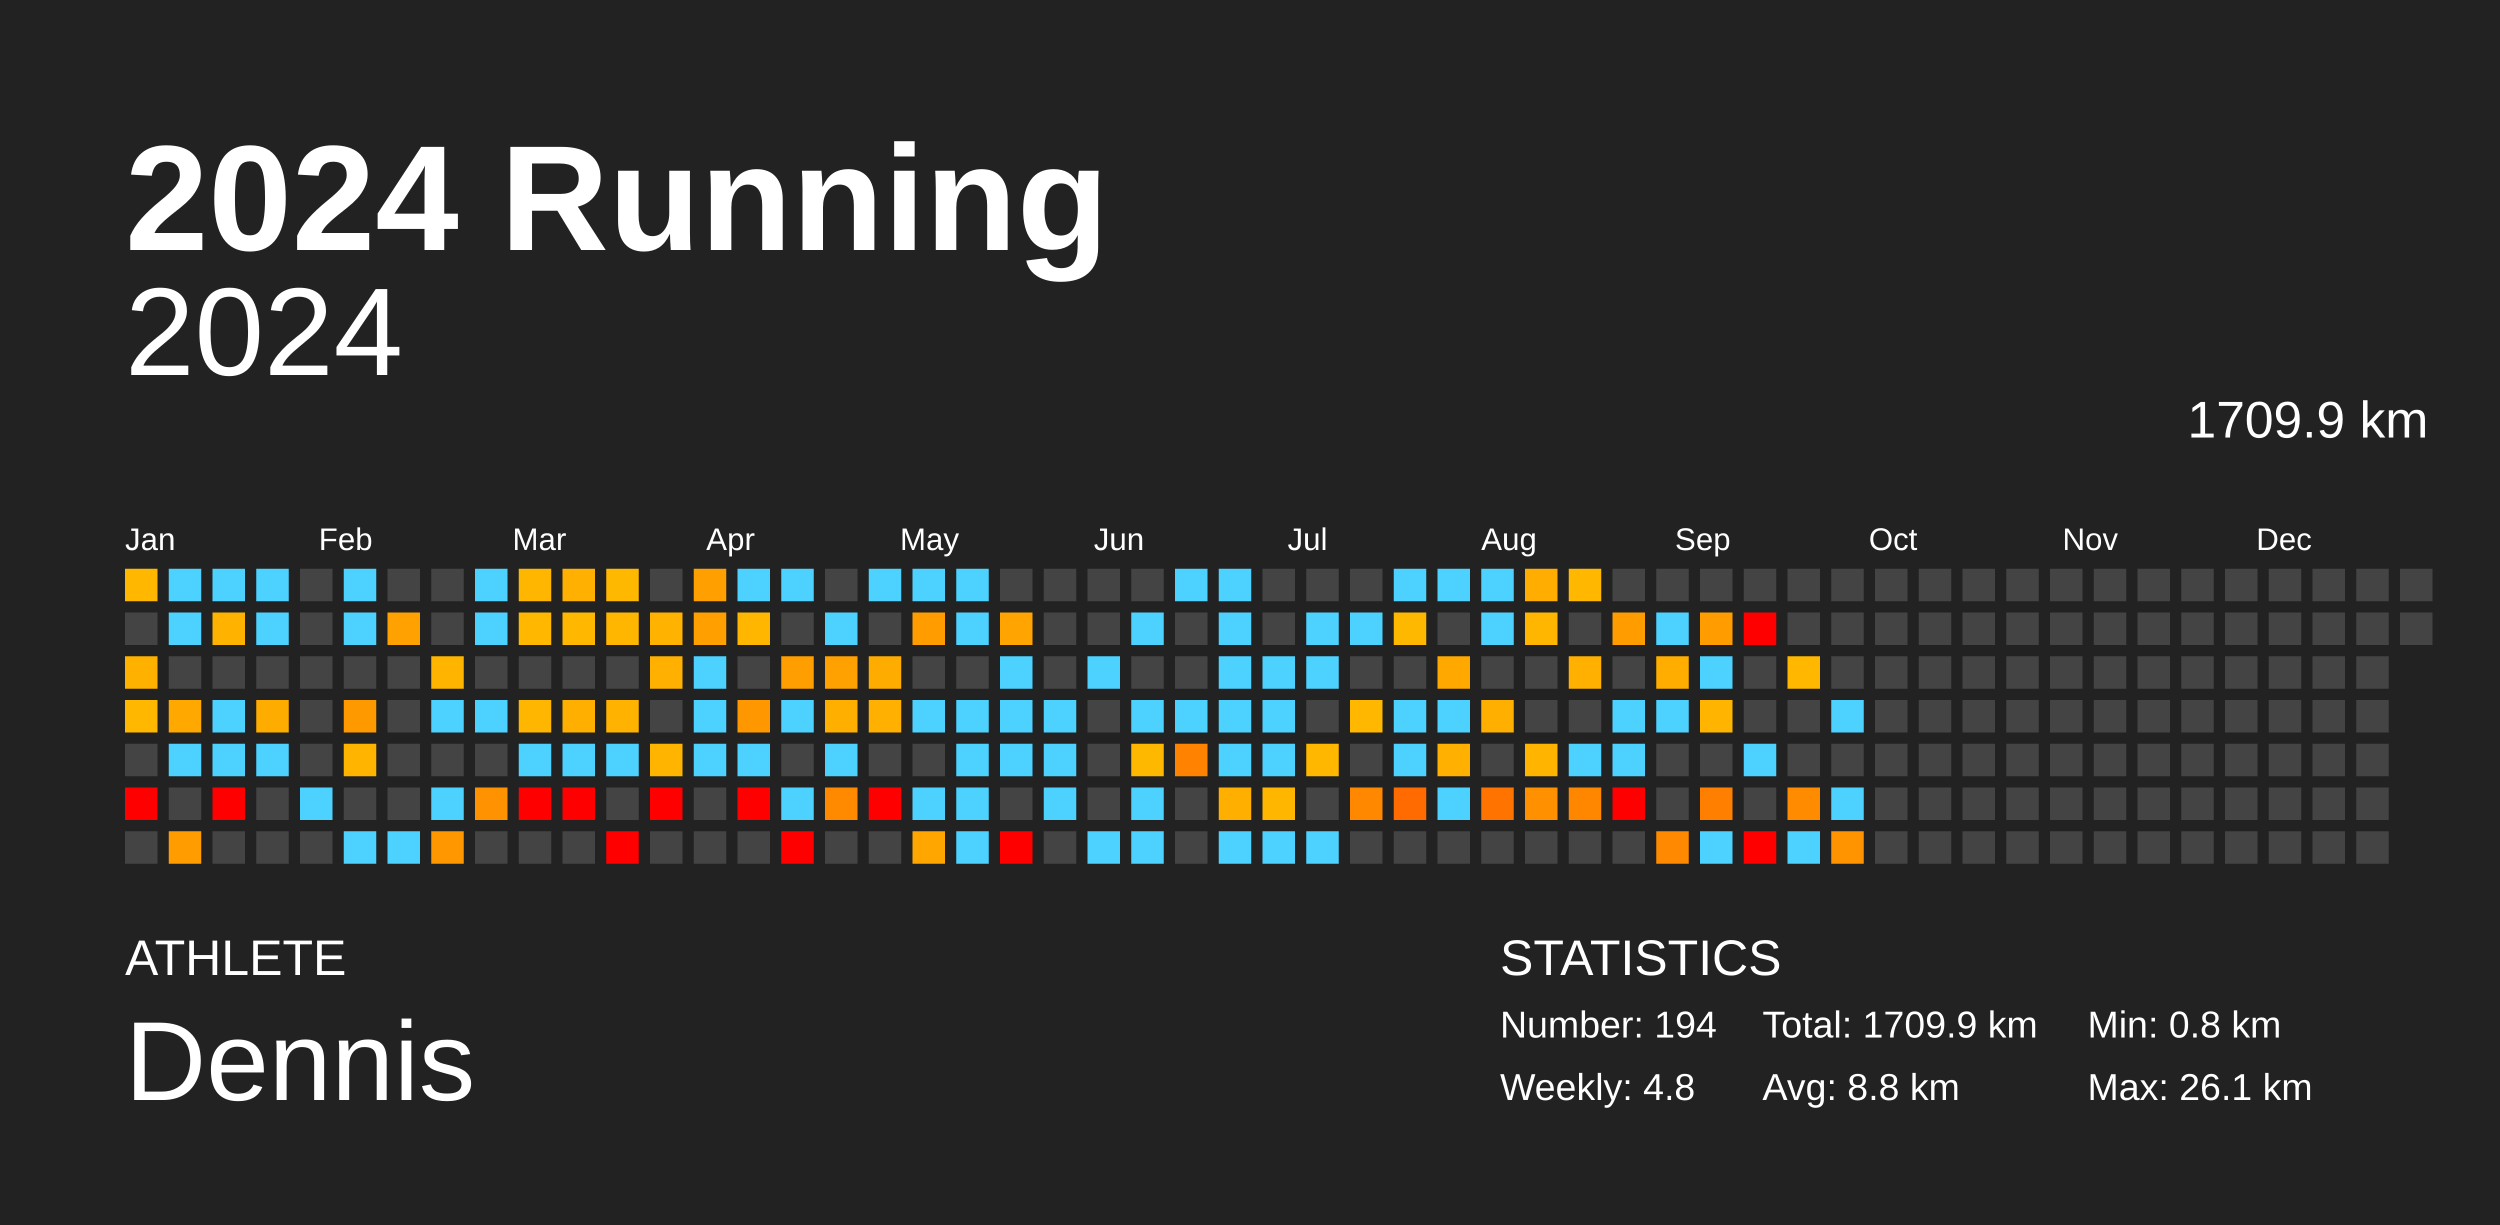
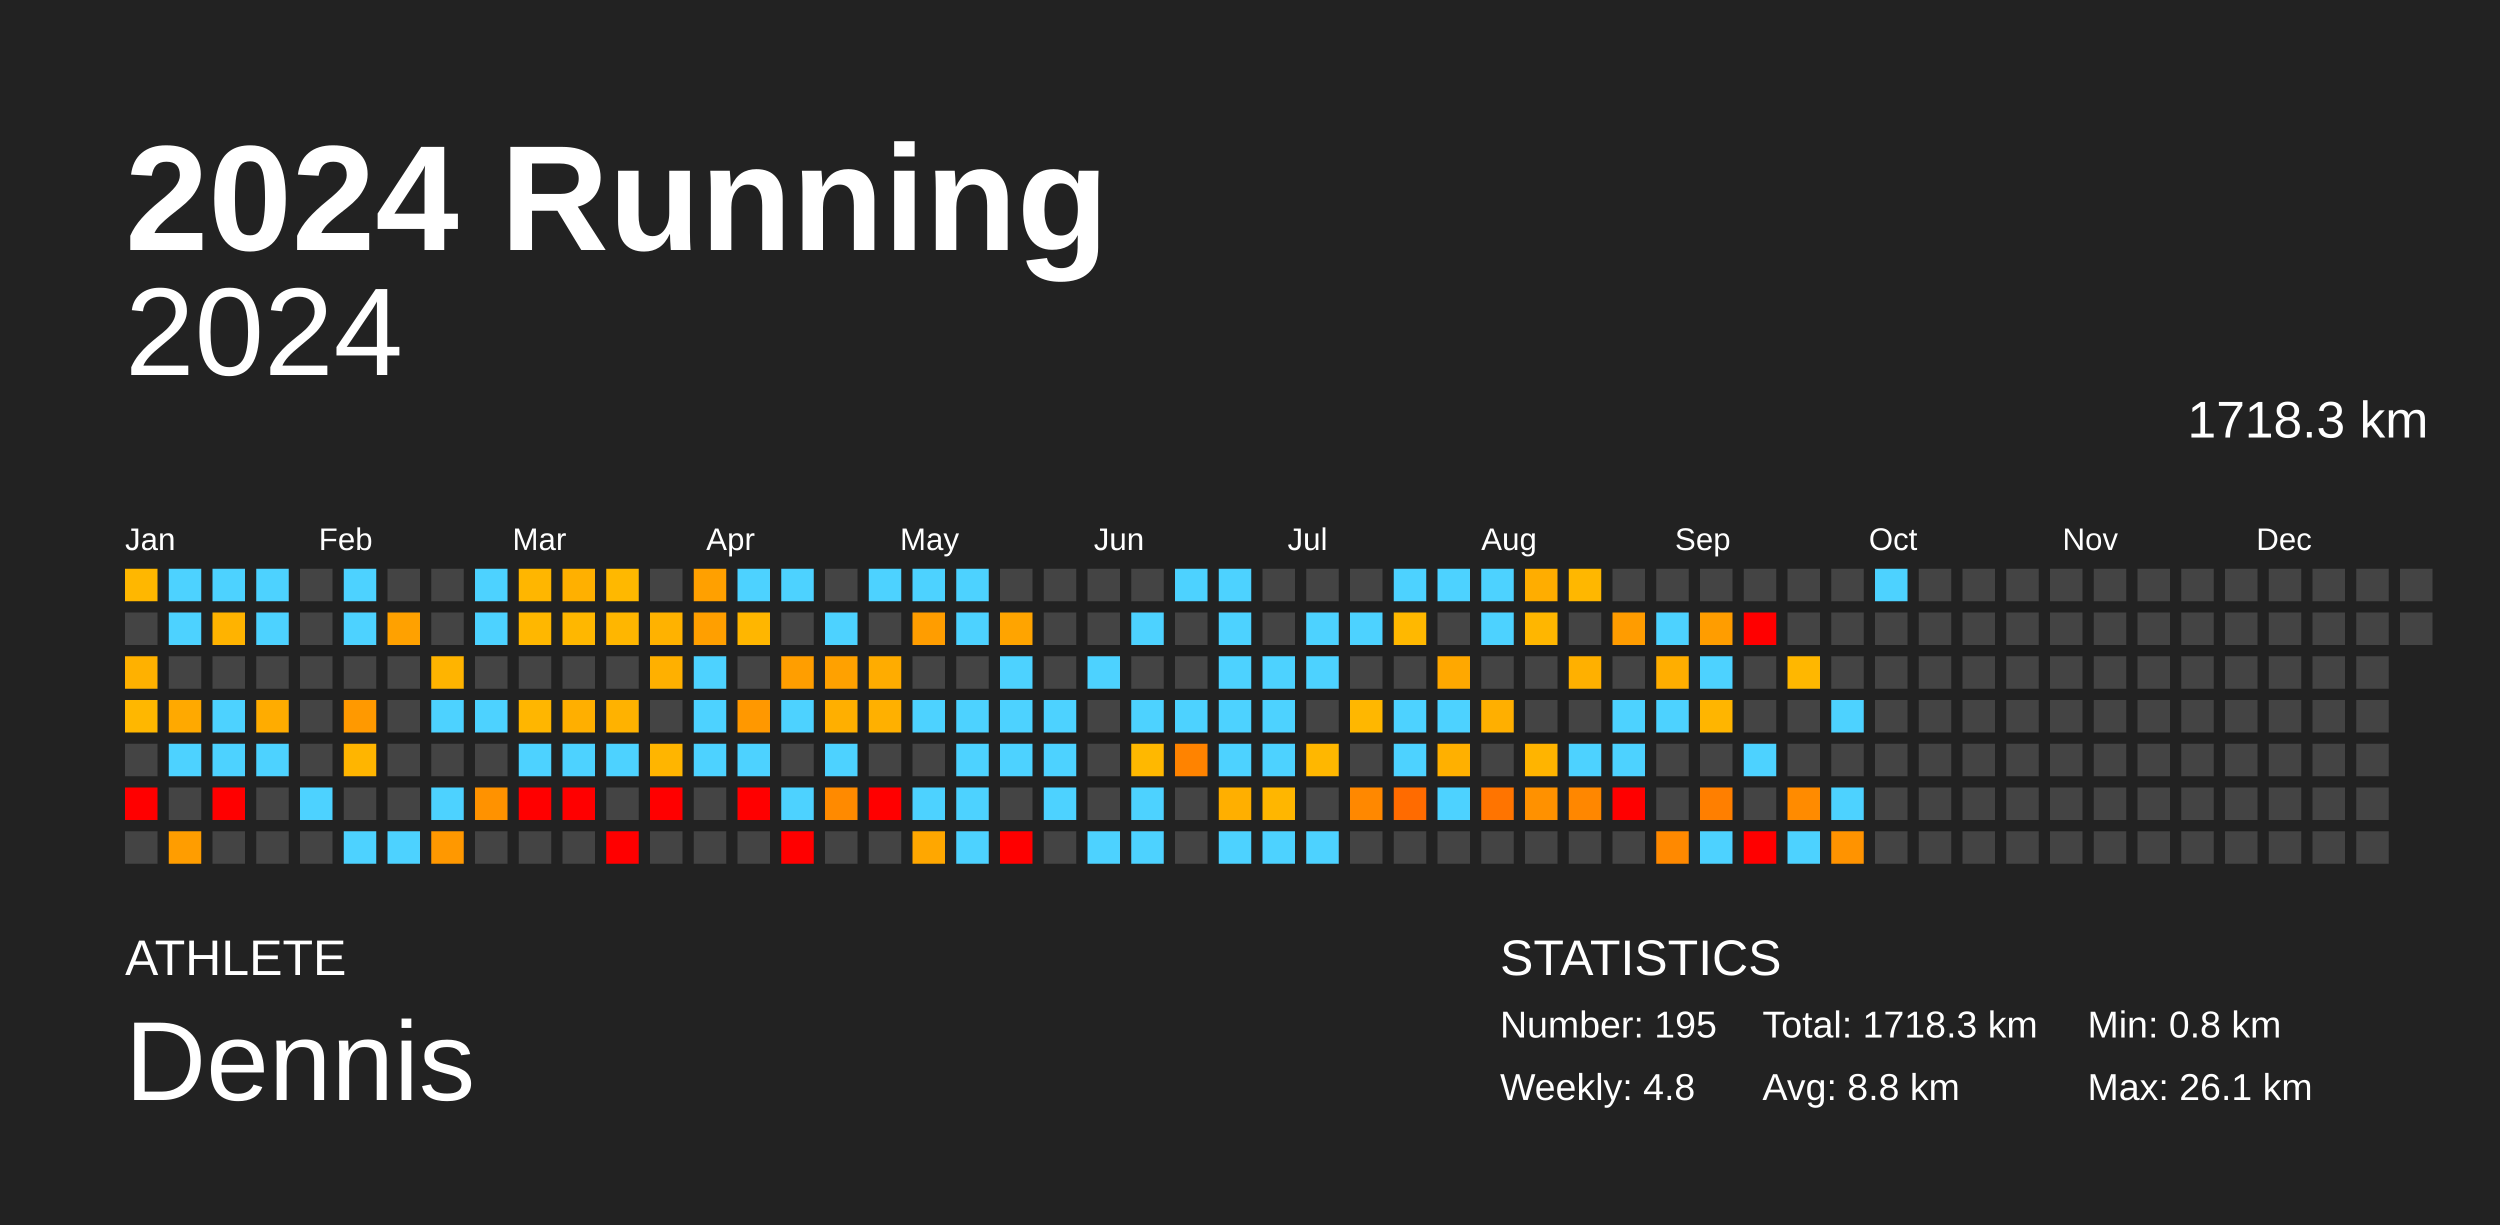
<svg xmlns="http://www.w3.org/2000/svg" baseProfile="full" height="98mm" version="1.1" viewBox="0,0,200,98" width="200mm">
  <defs />
  <rect fill="#222222" height="98" width="200" x="0" y="0" />
  <text fill="#FFFFFF" style="font-size:12px; font-family:Arial; font-weight:bold;" x="10" y="20">2024 Running</text>
  <text fill="#FFFFFF" style="font-size:4px; font-family:Arial" x="10" y="78">ATHLETE</text>
  <text fill="#FFFFFF" style="font-size:9px; font-family:Arial" x="10" y="88">Dennis</text>
  <text fill="#FFFFFF" style="font-size:4px; font-family:Arial" x="120" y="78">STATISTICS</text>
-   <text fill="#FFFFFF" style="font-size:3px; font-family:Arial" x="120" y="83">Number: 194</text>
+   <text fill="#FFFFFF" style="font-size:3px; font-family:Arial" x="120" y="83">Number: 195</text>
  <text fill="#FFFFFF" style="font-size:3px; font-family:Arial" x="120" y="88">Weekly: 4.8</text>
-   <text fill="#FFFFFF" style="font-size:3px; font-family:Arial" x="141" y="83">Total: 1709.9 km</text>
+   <text fill="#FFFFFF" style="font-size:3px; font-family:Arial" x="141" y="83">Total: 1718.3 km</text>
  <text fill="#FFFFFF" style="font-size:3px; font-family:Arial" x="141" y="88">Avg: 8.8 km</text>
  <text fill="#FFFFFF" style="font-size:3px; font-family:Arial" x="167" y="83">Min: 0.8 km</text>
  <text fill="#FFFFFF" style="font-size:3px; font-family:Arial" x="167" y="88">Max: 26.1 km</text>
  <text alignment-baseline="hanging" fill="#FFFFFF" style="font-size:10.0px; font-family:Arial;" x="10" y="30">2024</text>
-   <text alignment-baseline="hanging" fill="#FFFFFF" style="font-size:4.125px; font-family:Arial;" x="175" y="35">1709.9 km</text>
+   <text alignment-baseline="hanging" fill="#FFFFFF" style="font-size:4.125px; font-family:Arial;" x="175" y="35">1718.3 km</text>
  <text fill="#FFFFFF" style="font-size:2.5px; font-family:Arial" x="10.0" y="44">Jan</text>
  <text fill="#FFFFFF" style="font-size:2.5px; font-family:Arial" x="25.5" y="44">Feb</text>
  <text fill="#FFFFFF" style="font-size:2.5px; font-family:Arial" x="41.0" y="44">Mar</text>
  <text fill="#FFFFFF" style="font-size:2.5px; font-family:Arial" x="56.5" y="44">Apr</text>
  <text fill="#FFFFFF" style="font-size:2.5px; font-family:Arial" x="72.0" y="44">May</text>
  <text fill="#FFFFFF" style="font-size:2.5px; font-family:Arial" x="87.5" y="44">Jun</text>
  <text fill="#FFFFFF" style="font-size:2.5px; font-family:Arial" x="103.0" y="44">Jul</text>
  <text fill="#FFFFFF" style="font-size:2.5px; font-family:Arial" x="118.5" y="44">Aug</text>
  <text fill="#FFFFFF" style="font-size:2.5px; font-family:Arial" x="134.0" y="44">Sep</text>
  <text fill="#FFFFFF" style="font-size:2.5px; font-family:Arial" x="149.5" y="44">Oct</text>
  <text fill="#FFFFFF" style="font-size:2.5px; font-family:Arial" x="165.0" y="44">Nov</text>
  <text fill="#FFFFFF" style="font-size:2.5px; font-family:Arial" x="180.5" y="44">Dec</text>
  <rect fill="#ffb700" height="2.6" width="2.6" x="10.0" y="45.5" />
  <rect fill="#444444" height="2.6" width="2.6" x="10.0" y="49.0" />
  <rect fill="#ffb100" height="2.6" width="2.6" x="10.0" y="52.5" />
  <rect fill="#ffb700" height="2.6" width="2.6" x="10.0" y="56.0" />
  <rect fill="#444444" height="2.6" width="2.6" x="10.0" y="59.5" />
  <rect fill="red" height="2.6" width="2.6" x="10.0" y="63.0" />
  <rect fill="#444444" height="2.6" width="2.6" x="10.0" y="66.5" />
  <rect fill="#4dd2ff" height="2.6" width="2.6" x="13.5" y="45.5" />
  <rect fill="#4dd2ff" height="2.6" width="2.6" x="13.5" y="49.0" />
  <rect fill="#444444" height="2.6" width="2.6" x="13.5" y="52.5" />
  <rect fill="#ffa900" height="2.6" width="2.6" x="13.5" y="56.0" />
  <rect fill="#4dd2ff" height="2.6" width="2.6" x="13.5" y="59.5" />
  <rect fill="#444444" height="2.6" width="2.6" x="13.5" y="63.0" />
  <rect fill="#ff9d00" height="2.6" width="2.6" x="13.5" y="66.5" />
  <rect fill="#4dd2ff" height="2.6" width="2.6" x="17.0" y="45.5" />
  <rect fill="#ffb300" height="2.6" width="2.6" x="17.0" y="49.0" />
  <rect fill="#444444" height="2.6" width="2.6" x="17.0" y="52.5" />
  <rect fill="#4dd2ff" height="2.6" width="2.6" x="17.0" y="56.0" />
  <rect fill="#4dd2ff" height="2.6" width="2.6" x="17.0" y="59.5" />
  <rect fill="red" height="2.6" width="2.6" x="17.0" y="63.0" />
  <rect fill="#444444" height="2.6" width="2.6" x="17.0" y="66.5" />
  <rect fill="#4dd2ff" height="2.6" width="2.6" x="20.5" y="45.5" />
  <rect fill="#4dd2ff" height="2.6" width="2.6" x="20.5" y="49.0" />
  <rect fill="#444444" height="2.6" width="2.6" x="20.5" y="52.5" />
  <rect fill="#ffac00" height="2.6" width="2.6" x="20.5" y="56.0" />
  <rect fill="#4dd2ff" height="2.6" width="2.6" x="20.5" y="59.5" />
  <rect fill="#444444" height="2.6" width="2.6" x="20.5" y="63.0" />
  <rect fill="#444444" height="2.6" width="2.6" x="20.5" y="66.5" />
  <rect fill="#444444" height="2.6" width="2.6" x="24.0" y="45.5" />
  <rect fill="#444444" height="2.6" width="2.6" x="24.0" y="49.0" />
  <rect fill="#444444" height="2.6" width="2.6" x="24.0" y="52.5" />
  <rect fill="#444444" height="2.6" width="2.6" x="24.0" y="56.0" />
  <rect fill="#444444" height="2.6" width="2.6" x="24.0" y="59.5" />
  <rect fill="#4dd2ff" height="2.6" width="2.6" x="24.0" y="63.0" />
  <rect fill="#444444" height="2.6" width="2.6" x="24.0" y="66.5" />
  <rect fill="#4dd2ff" height="2.6" width="2.6" x="27.5" y="45.5" />
  <rect fill="#4dd2ff" height="2.6" width="2.6" x="27.5" y="49.0" />
  <rect fill="#444444" height="2.6" width="2.6" x="27.5" y="52.5" />
  <rect fill="#ff9900" height="2.6" width="2.6" x="27.5" y="56.0" />
  <rect fill="#ffb500" height="2.6" width="2.6" x="27.5" y="59.5" />
  <rect fill="#444444" height="2.6" width="2.6" x="27.5" y="63.0" />
  <rect fill="#4dd2ff" height="2.6" width="2.6" x="27.5" y="66.5" />
  <rect fill="#444444" height="2.6" width="2.6" x="31.0" y="45.5" />
  <rect fill="#ffa100" height="2.6" width="2.6" x="31.0" y="49.0" />
  <rect fill="#444444" height="2.6" width="2.6" x="31.0" y="52.5" />
  <rect fill="#444444" height="2.6" width="2.6" x="31.0" y="56.0" />
  <rect fill="#444444" height="2.6" width="2.6" x="31.0" y="59.5" />
  <rect fill="#444444" height="2.6" width="2.6" x="31.0" y="63.0" />
  <rect fill="#4dd2ff" height="2.6" width="2.6" x="31.0" y="66.5" />
  <rect fill="#444444" height="2.6" width="2.6" x="34.5" y="45.5" />
  <rect fill="#444444" height="2.6" width="2.6" x="34.5" y="49.0" />
  <rect fill="#ffb400" height="2.6" width="2.6" x="34.5" y="52.5" />
  <rect fill="#4dd2ff" height="2.6" width="2.6" x="34.5" y="56.0" />
  <rect fill="#444444" height="2.6" width="2.6" x="34.5" y="59.5" />
  <rect fill="#4dd2ff" height="2.6" width="2.6" x="34.5" y="63.0" />
  <rect fill="#ff9800" height="2.6" width="2.6" x="34.5" y="66.5" />
  <rect fill="#4dd2ff" height="2.6" width="2.6" x="38.0" y="45.5" />
  <rect fill="#4dd2ff" height="2.6" width="2.6" x="38.0" y="49.0" />
  <rect fill="#444444" height="2.6" width="2.6" x="38.0" y="52.5" />
  <rect fill="#4dd2ff" height="2.6" width="2.6" x="38.0" y="56.0" />
  <rect fill="#444444" height="2.6" width="2.6" x="38.0" y="59.5" />
  <rect fill="#ff9200" height="2.6" width="2.6" x="38.0" y="63.0" />
  <rect fill="#444444" height="2.6" width="2.6" x="38.0" y="66.5" />
  <rect fill="#ffb600" height="2.6" width="2.6" x="41.5" y="45.5" />
  <rect fill="#ffb700" height="2.6" width="2.6" x="41.5" y="49.0" />
  <rect fill="#444444" height="2.6" width="2.6" x="41.5" y="52.5" />
  <rect fill="#ffb600" height="2.6" width="2.6" x="41.5" y="56.0" />
  <rect fill="#4dd2ff" height="2.6" width="2.6" x="41.5" y="59.5" />
  <rect fill="red" height="2.6" width="2.6" x="41.5" y="63.0" />
  <rect fill="#444444" height="2.6" width="2.6" x="41.5" y="66.5" />
  <rect fill="#ffb000" height="2.6" width="2.6" x="45.0" y="45.5" />
  <rect fill="#ffb700" height="2.6" width="2.6" x="45.0" y="49.0" />
  <rect fill="#444444" height="2.6" width="2.6" x="45.0" y="52.5" />
  <rect fill="#ffaf00" height="2.6" width="2.6" x="45.0" y="56.0" />
  <rect fill="#4dd2ff" height="2.6" width="2.6" x="45.0" y="59.5" />
  <rect fill="red" height="2.6" width="2.6" x="45.0" y="63.0" />
  <rect fill="#444444" height="2.6" width="2.6" x="45.0" y="66.5" />
  <rect fill="#ffb800" height="2.6" width="2.6" x="48.5" y="45.5" />
  <rect fill="#ffb600" height="2.6" width="2.6" x="48.5" y="49.0" />
  <rect fill="#444444" height="2.6" width="2.6" x="48.5" y="52.5" />
  <rect fill="#ffb200" height="2.6" width="2.6" x="48.5" y="56.0" />
  <rect fill="#4dd2ff" height="2.6" width="2.6" x="48.5" y="59.5" />
  <rect fill="#444444" height="2.6" width="2.6" x="48.5" y="63.0" />
  <rect fill="red" height="2.6" width="2.6" x="48.5" y="66.5" />
  <rect fill="#444444" height="2.6" width="2.6" x="52.0" y="45.5" />
  <rect fill="#ffb200" height="2.6" width="2.6" x="52.0" y="49.0" />
  <rect fill="#ffb000" height="2.6" width="2.6" x="52.0" y="52.5" />
  <rect fill="#444444" height="2.6" width="2.6" x="52.0" y="56.0" />
  <rect fill="#ffb500" height="2.6" width="2.6" x="52.0" y="59.5" />
  <rect fill="red" height="2.6" width="2.6" x="52.0" y="63.0" />
  <rect fill="#444444" height="2.6" width="2.6" x="52.0" y="66.5" />
  <rect fill="#ffa000" height="2.6" width="2.6" x="55.5" y="45.5" />
  <rect fill="#ff9f00" height="2.6" width="2.6" x="55.5" y="49.0" />
  <rect fill="#4dd2ff" height="2.6" width="2.6" x="55.5" y="52.5" />
  <rect fill="#4dd2ff" height="2.6" width="2.6" x="55.5" y="56.0" />
  <rect fill="#4dd2ff" height="2.6" width="2.6" x="55.5" y="59.5" />
  <rect fill="#444444" height="2.6" width="2.6" x="55.5" y="63.0" />
  <rect fill="#444444" height="2.6" width="2.6" x="55.5" y="66.5" />
  <rect fill="#4dd2ff" height="2.6" width="2.6" x="59.0" y="45.5" />
  <rect fill="#ffb600" height="2.6" width="2.6" x="59.0" y="49.0" />
  <rect fill="#444444" height="2.6" width="2.6" x="59.0" y="52.5" />
  <rect fill="#ff9800" height="2.6" width="2.6" x="59.0" y="56.0" />
  <rect fill="#4dd2ff" height="2.6" width="2.6" x="59.0" y="59.5" />
  <rect fill="red" height="2.6" width="2.6" x="59.0" y="63.0" />
  <rect fill="#444444" height="2.6" width="2.6" x="59.0" y="66.5" />
  <rect fill="#4dd2ff" height="2.6" width="2.6" x="62.5" y="45.5" />
  <rect fill="#444444" height="2.6" width="2.6" x="62.5" y="49.0" />
  <rect fill="#ff9e00" height="2.6" width="2.6" x="62.5" y="52.5" />
  <rect fill="#4dd2ff" height="2.6" width="2.6" x="62.5" y="56.0" />
  <rect fill="#444444" height="2.6" width="2.6" x="62.5" y="59.5" />
  <rect fill="#4dd2ff" height="2.6" width="2.6" x="62.5" y="63.0" />
  <rect fill="red" height="2.6" width="2.6" x="62.5" y="66.5" />
  <rect fill="#444444" height="2.6" width="2.6" x="66.0" y="45.5" />
  <rect fill="#4dd2ff" height="2.6" width="2.6" x="66.0" y="49.0" />
  <rect fill="#ffa100" height="2.6" width="2.6" x="66.0" y="52.5" />
  <rect fill="#ffaf00" height="2.6" width="2.6" x="66.0" y="56.0" />
  <rect fill="#4dd2ff" height="2.6" width="2.6" x="66.0" y="59.5" />
  <rect fill="#ff8a00" height="2.6" width="2.6" x="66.0" y="63.0" />
  <rect fill="#444444" height="2.6" width="2.6" x="66.0" y="66.5" />
  <rect fill="#4dd2ff" height="2.6" width="2.6" x="69.5" y="45.5" />
  <rect fill="#444444" height="2.6" width="2.6" x="69.5" y="49.0" />
  <rect fill="#ffac00" height="2.6" width="2.6" x="69.5" y="52.5" />
  <rect fill="#ffb000" height="2.6" width="2.6" x="69.5" y="56.0" />
  <rect fill="#444444" height="2.6" width="2.6" x="69.5" y="59.5" />
  <rect fill="red" height="2.6" width="2.6" x="69.5" y="63.0" />
  <rect fill="#444444" height="2.6" width="2.6" x="69.5" y="66.5" />
  <rect fill="#4dd2ff" height="2.6" width="2.6" x="73.0" y="45.5" />
  <rect fill="#ff9d00" height="2.6" width="2.6" x="73.0" y="49.0" />
  <rect fill="#444444" height="2.6" width="2.6" x="73.0" y="52.5" />
  <rect fill="#4dd2ff" height="2.6" width="2.6" x="73.0" y="56.0" />
  <rect fill="#444444" height="2.6" width="2.6" x="73.0" y="59.5" />
  <rect fill="#4dd2ff" height="2.6" width="2.6" x="73.0" y="63.0" />
  <rect fill="#ffa700" height="2.6" width="2.6" x="73.0" y="66.5" />
  <rect fill="#4dd2ff" height="2.6" width="2.6" x="76.5" y="45.5" />
  <rect fill="#4dd2ff" height="2.6" width="2.6" x="76.5" y="49.0" />
  <rect fill="#444444" height="2.6" width="2.6" x="76.5" y="52.5" />
  <rect fill="#4dd2ff" height="2.6" width="2.6" x="76.5" y="56.0" />
  <rect fill="#4dd2ff" height="2.6" width="2.6" x="76.5" y="59.5" />
  <rect fill="#4dd2ff" height="2.6" width="2.6" x="76.5" y="63.0" />
  <rect fill="#4dd2ff" height="2.6" width="2.6" x="76.5" y="66.5" />
  <rect fill="#444444" height="2.6" width="2.6" x="80.0" y="45.5" />
  <rect fill="#ffa400" height="2.6" width="2.6" x="80.0" y="49.0" />
  <rect fill="#4dd2ff" height="2.6" width="2.6" x="80.0" y="52.5" />
  <rect fill="#4dd2ff" height="2.6" width="2.6" x="80.0" y="56.0" />
  <rect fill="#4dd2ff" height="2.6" width="2.6" x="80.0" y="59.5" />
  <rect fill="#444444" height="2.6" width="2.6" x="80.0" y="63.0" />
  <rect fill="red" height="2.6" width="2.6" x="80.0" y="66.5" />
  <rect fill="#444444" height="2.6" width="2.6" x="83.5" y="45.5" />
  <rect fill="#444444" height="2.6" width="2.6" x="83.5" y="49.0" />
  <rect fill="#444444" height="2.6" width="2.6" x="83.5" y="52.5" />
  <rect fill="#4dd2ff" height="2.6" width="2.6" x="83.5" y="56.0" />
  <rect fill="#4dd2ff" height="2.6" width="2.6" x="83.5" y="59.5" />
  <rect fill="#4dd2ff" height="2.6" width="2.6" x="83.5" y="63.0" />
  <rect fill="#444444" height="2.6" width="2.6" x="83.5" y="66.5" />
  <rect fill="#444444" height="2.6" width="2.6" x="87.0" y="45.5" />
  <rect fill="#444444" height="2.6" width="2.6" x="87.0" y="49.0" />
  <rect fill="#4dd2ff" height="2.6" width="2.6" x="87.0" y="52.5" />
  <rect fill="#444444" height="2.6" width="2.6" x="87.0" y="56.0" />
  <rect fill="#444444" height="2.6" width="2.6" x="87.0" y="59.5" />
  <rect fill="#444444" height="2.6" width="2.6" x="87.0" y="63.0" />
  <rect fill="#4dd2ff" height="2.6" width="2.6" x="87.0" y="66.5" />
  <rect fill="#444444" height="2.6" width="2.6" x="90.5" y="45.5" />
  <rect fill="#4dd2ff" height="2.6" width="2.6" x="90.5" y="49.0" />
  <rect fill="#444444" height="2.6" width="2.6" x="90.5" y="52.5" />
  <rect fill="#4dd2ff" height="2.6" width="2.6" x="90.5" y="56.0" />
  <rect fill="#ffb800" height="2.6" width="2.6" x="90.5" y="59.5" />
  <rect fill="#4dd2ff" height="2.6" width="2.6" x="90.5" y="63.0" />
  <rect fill="#4dd2ff" height="2.6" width="2.6" x="90.5" y="66.5" />
  <rect fill="#4dd2ff" height="2.6" width="2.6" x="94.0" y="45.5" />
  <rect fill="#444444" height="2.6" width="2.6" x="94.0" y="49.0" />
  <rect fill="#444444" height="2.6" width="2.6" x="94.0" y="52.5" />
  <rect fill="#4dd2ff" height="2.6" width="2.6" x="94.0" y="56.0" />
  <rect fill="#ff8300" height="2.6" width="2.6" x="94.0" y="59.5" />
  <rect fill="#444444" height="2.6" width="2.6" x="94.0" y="63.0" />
  <rect fill="#444444" height="2.6" width="2.6" x="94.0" y="66.5" />
  <rect fill="#4dd2ff" height="2.6" width="2.6" x="97.5" y="45.5" />
  <rect fill="#4dd2ff" height="2.6" width="2.6" x="97.5" y="49.0" />
  <rect fill="#4dd2ff" height="2.6" width="2.6" x="97.5" y="52.5" />
  <rect fill="#4dd2ff" height="2.6" width="2.6" x="97.5" y="56.0" />
  <rect fill="#4dd2ff" height="2.6" width="2.6" x="97.5" y="59.5" />
  <rect fill="#ffaf00" height="2.6" width="2.6" x="97.5" y="63.0" />
  <rect fill="#4dd2ff" height="2.6" width="2.6" x="97.5" y="66.5" />
  <rect fill="#444444" height="2.6" width="2.6" x="101.0" y="45.5" />
  <rect fill="#444444" height="2.6" width="2.6" x="101.0" y="49.0" />
  <rect fill="#4dd2ff" height="2.6" width="2.6" x="101.0" y="52.5" />
  <rect fill="#4dd2ff" height="2.6" width="2.6" x="101.0" y="56.0" />
  <rect fill="#4dd2ff" height="2.6" width="2.6" x="101.0" y="59.5" />
  <rect fill="#ffb600" height="2.6" width="2.6" x="101.0" y="63.0" />
  <rect fill="#4dd2ff" height="2.6" width="2.6" x="101.0" y="66.5" />
  <rect fill="#444444" height="2.6" width="2.6" x="104.5" y="45.5" />
  <rect fill="#4dd2ff" height="2.6" width="2.6" x="104.5" y="49.0" />
  <rect fill="#4dd2ff" height="2.6" width="2.6" x="104.5" y="52.5" />
  <rect fill="#444444" height="2.6" width="2.6" x="104.5" y="56.0" />
  <rect fill="#ffb700" height="2.6" width="2.6" x="104.5" y="59.5" />
  <rect fill="#444444" height="2.6" width="2.6" x="104.5" y="63.0" />
  <rect fill="#4dd2ff" height="2.6" width="2.6" x="104.5" y="66.5" />
  <rect fill="#444444" height="2.6" width="2.6" x="108.0" y="45.5" />
  <rect fill="#4dd2ff" height="2.6" width="2.6" x="108.0" y="49.0" />
  <rect fill="#444444" height="2.6" width="2.6" x="108.0" y="52.5" />
  <rect fill="#ffb700" height="2.6" width="2.6" x="108.0" y="56.0" />
  <rect fill="#444444" height="2.6" width="2.6" x="108.0" y="59.5" />
  <rect fill="#ff8800" height="2.6" width="2.6" x="108.0" y="63.0" />
  <rect fill="#444444" height="2.6" width="2.6" x="108.0" y="66.5" />
  <rect fill="#4dd2ff" height="2.6" width="2.6" x="111.5" y="45.5" />
  <rect fill="#ffb800" height="2.6" width="2.6" x="111.5" y="49.0" />
  <rect fill="#444444" height="2.6" width="2.6" x="111.5" y="52.5" />
  <rect fill="#4dd2ff" height="2.6" width="2.6" x="111.5" y="56.0" />
  <rect fill="#4dd2ff" height="2.6" width="2.6" x="111.5" y="59.5" />
  <rect fill="#ff6b00" height="2.6" width="2.6" x="111.5" y="63.0" />
  <rect fill="#444444" height="2.6" width="2.6" x="111.5" y="66.5" />
  <rect fill="#4dd2ff" height="2.6" width="2.6" x="115.0" y="45.5" />
  <rect fill="#444444" height="2.6" width="2.6" x="115.0" y="49.0" />
  <rect fill="#ffa800" height="2.6" width="2.6" x="115.0" y="52.5" />
  <rect fill="#4dd2ff" height="2.6" width="2.6" x="115.0" y="56.0" />
  <rect fill="#ffb000" height="2.6" width="2.6" x="115.0" y="59.5" />
  <rect fill="#4dd2ff" height="2.6" width="2.6" x="115.0" y="63.0" />
  <rect fill="#444444" height="2.6" width="2.6" x="115.0" y="66.5" />
  <rect fill="#4dd2ff" height="2.6" width="2.6" x="118.5" y="45.5" />
  <rect fill="#4dd2ff" height="2.6" width="2.6" x="118.5" y="49.0" />
  <rect fill="#444444" height="2.6" width="2.6" x="118.5" y="52.5" />
  <rect fill="#ffaf00" height="2.6" width="2.6" x="118.5" y="56.0" />
  <rect fill="#444444" height="2.6" width="2.6" x="118.5" y="59.5" />
  <rect fill="#ff7400" height="2.6" width="2.6" x="118.5" y="63.0" />
  <rect fill="#444444" height="2.6" width="2.6" x="118.5" y="66.5" />
  <rect fill="#ffad00" height="2.6" width="2.6" x="122.0" y="45.5" />
  <rect fill="#ffb600" height="2.6" width="2.6" x="122.0" y="49.0" />
  <rect fill="#444444" height="2.6" width="2.6" x="122.0" y="52.5" />
  <rect fill="#444444" height="2.6" width="2.6" x="122.0" y="56.0" />
  <rect fill="#ffb400" height="2.6" width="2.6" x="122.0" y="59.5" />
  <rect fill="#ff9100" height="2.6" width="2.6" x="122.0" y="63.0" />
  <rect fill="#444444" height="2.6" width="2.6" x="122.0" y="66.5" />
  <rect fill="#ffb700" height="2.6" width="2.6" x="125.5" y="45.5" />
  <rect fill="#444444" height="2.6" width="2.6" x="125.5" y="49.0" />
  <rect fill="#ffb000" height="2.6" width="2.6" x="125.5" y="52.5" />
  <rect fill="#444444" height="2.6" width="2.6" x="125.5" y="56.0" />
  <rect fill="#4dd2ff" height="2.6" width="2.6" x="125.5" y="59.5" />
  <rect fill="#ff8700" height="2.6" width="2.6" x="125.5" y="63.0" />
  <rect fill="#444444" height="2.6" width="2.6" x="125.5" y="66.5" />
  <rect fill="#444444" height="2.6" width="2.6" x="129.0" y="45.5" />
  <rect fill="#ff9c00" height="2.6" width="2.6" x="129.0" y="49.0" />
  <rect fill="#444444" height="2.6" width="2.6" x="129.0" y="52.5" />
  <rect fill="#4dd2ff" height="2.6" width="2.6" x="129.0" y="56.0" />
  <rect fill="#4dd2ff" height="2.6" width="2.6" x="129.0" y="59.5" />
  <rect fill="red" height="2.6" width="2.6" x="129.0" y="63.0" />
  <rect fill="#444444" height="2.6" width="2.6" x="129.0" y="66.5" />
  <rect fill="#444444" height="2.6" width="2.6" x="132.5" y="45.5" />
  <rect fill="#4dd2ff" height="2.6" width="2.6" x="132.5" y="49.0" />
  <rect fill="#ffae00" height="2.6" width="2.6" x="132.5" y="52.5" />
  <rect fill="#4dd2ff" height="2.6" width="2.6" x="132.5" y="56.0" />
  <rect fill="#444444" height="2.6" width="2.6" x="132.5" y="59.5" />
  <rect fill="#444444" height="2.6" width="2.6" x="132.5" y="63.0" />
  <rect fill="#ff8900" height="2.6" width="2.6" x="132.5" y="66.5" />
  <rect fill="#444444" height="2.6" width="2.6" x="136.0" y="45.5" />
  <rect fill="#ff9d00" height="2.6" width="2.6" x="136.0" y="49.0" />
  <rect fill="#4dd2ff" height="2.6" width="2.6" x="136.0" y="52.5" />
  <rect fill="#ffb500" height="2.6" width="2.6" x="136.0" y="56.0" />
  <rect fill="#444444" height="2.6" width="2.6" x="136.0" y="59.5" />
  <rect fill="#ff7f00" height="2.6" width="2.6" x="136.0" y="63.0" />
  <rect fill="#4dd2ff" height="2.6" width="2.6" x="136.0" y="66.5" />
  <rect fill="#444444" height="2.6" width="2.6" x="139.5" y="45.5" />
  <rect fill="red" height="2.6" width="2.6" x="139.5" y="49.0" />
  <rect fill="#444444" height="2.6" width="2.6" x="139.5" y="52.5" />
  <rect fill="#444444" height="2.6" width="2.6" x="139.5" y="56.0" />
  <rect fill="#4dd2ff" height="2.6" width="2.6" x="139.5" y="59.5" />
  <rect fill="#444444" height="2.6" width="2.6" x="139.5" y="63.0" />
  <rect fill="red" height="2.6" width="2.6" x="139.5" y="66.5" />
  <rect fill="#444444" height="2.6" width="2.6" x="143.0" y="45.5" />
  <rect fill="#444444" height="2.6" width="2.6" x="143.0" y="49.0" />
  <rect fill="#ffb700" height="2.6" width="2.6" x="143.0" y="52.5" />
  <rect fill="#444444" height="2.6" width="2.6" x="143.0" y="56.0" />
  <rect fill="#444444" height="2.6" width="2.6" x="143.0" y="59.5" />
  <rect fill="#ff8b00" height="2.6" width="2.6" x="143.0" y="63.0" />
  <rect fill="#4dd2ff" height="2.6" width="2.6" x="143.0" y="66.5" />
  <rect fill="#444444" height="2.6" width="2.6" x="146.5" y="45.5" />
  <rect fill="#444444" height="2.6" width="2.6" x="146.5" y="49.0" />
  <rect fill="#444444" height="2.6" width="2.6" x="146.5" y="52.5" />
  <rect fill="#4dd2ff" height="2.6" width="2.6" x="146.5" y="56.0" />
  <rect fill="#444444" height="2.6" width="2.6" x="146.5" y="59.5" />
  <rect fill="#4dd2ff" height="2.6" width="2.6" x="146.5" y="63.0" />
  <rect fill="#ff9300" height="2.6" width="2.6" x="146.5" y="66.5" />
-   <rect fill="#444444" height="2.6" width="2.6" x="150.0" y="45.5" />
+   <rect fill="#4dd2ff" height="2.6" width="2.6" x="150.0" y="45.5" />
  <rect fill="#444444" height="2.6" width="2.6" x="150.0" y="49.0" />
  <rect fill="#444444" height="2.6" width="2.6" x="150.0" y="52.5" />
  <rect fill="#444444" height="2.6" width="2.6" x="150.0" y="56.0" />
  <rect fill="#444444" height="2.6" width="2.6" x="150.0" y="59.5" />
  <rect fill="#444444" height="2.6" width="2.6" x="150.0" y="63.0" />
  <rect fill="#444444" height="2.6" width="2.6" x="150.0" y="66.5" />
  <rect fill="#444444" height="2.6" width="2.6" x="153.5" y="45.5" />
  <rect fill="#444444" height="2.6" width="2.6" x="153.5" y="49.0" />
  <rect fill="#444444" height="2.6" width="2.6" x="153.5" y="52.5" />
  <rect fill="#444444" height="2.6" width="2.6" x="153.5" y="56.0" />
  <rect fill="#444444" height="2.6" width="2.6" x="153.5" y="59.5" />
  <rect fill="#444444" height="2.6" width="2.6" x="153.5" y="63.0" />
  <rect fill="#444444" height="2.6" width="2.6" x="153.5" y="66.5" />
  <rect fill="#444444" height="2.6" width="2.6" x="157.0" y="45.5" />
  <rect fill="#444444" height="2.6" width="2.6" x="157.0" y="49.0" />
  <rect fill="#444444" height="2.6" width="2.6" x="157.0" y="52.5" />
  <rect fill="#444444" height="2.6" width="2.6" x="157.0" y="56.0" />
  <rect fill="#444444" height="2.6" width="2.6" x="157.0" y="59.5" />
  <rect fill="#444444" height="2.6" width="2.6" x="157.0" y="63.0" />
  <rect fill="#444444" height="2.6" width="2.6" x="157.0" y="66.5" />
  <rect fill="#444444" height="2.6" width="2.6" x="160.5" y="45.5" />
  <rect fill="#444444" height="2.6" width="2.6" x="160.5" y="49.0" />
  <rect fill="#444444" height="2.6" width="2.6" x="160.5" y="52.5" />
  <rect fill="#444444" height="2.6" width="2.6" x="160.5" y="56.0" />
  <rect fill="#444444" height="2.6" width="2.6" x="160.5" y="59.5" />
  <rect fill="#444444" height="2.6" width="2.6" x="160.5" y="63.0" />
  <rect fill="#444444" height="2.6" width="2.6" x="160.5" y="66.5" />
  <rect fill="#444444" height="2.6" width="2.6" x="164.0" y="45.5" />
  <rect fill="#444444" height="2.6" width="2.6" x="164.0" y="49.0" />
  <rect fill="#444444" height="2.6" width="2.6" x="164.0" y="52.5" />
  <rect fill="#444444" height="2.6" width="2.6" x="164.0" y="56.0" />
  <rect fill="#444444" height="2.6" width="2.6" x="164.0" y="59.5" />
  <rect fill="#444444" height="2.6" width="2.6" x="164.0" y="63.0" />
  <rect fill="#444444" height="2.6" width="2.6" x="164.0" y="66.5" />
  <rect fill="#444444" height="2.6" width="2.6" x="167.5" y="45.5" />
  <rect fill="#444444" height="2.6" width="2.6" x="167.5" y="49.0" />
  <rect fill="#444444" height="2.6" width="2.6" x="167.5" y="52.5" />
  <rect fill="#444444" height="2.6" width="2.6" x="167.5" y="56.0" />
  <rect fill="#444444" height="2.6" width="2.6" x="167.5" y="59.5" />
  <rect fill="#444444" height="2.6" width="2.6" x="167.5" y="63.0" />
  <rect fill="#444444" height="2.6" width="2.6" x="167.5" y="66.5" />
  <rect fill="#444444" height="2.6" width="2.6" x="171.0" y="45.5" />
  <rect fill="#444444" height="2.6" width="2.6" x="171.0" y="49.0" />
  <rect fill="#444444" height="2.6" width="2.6" x="171.0" y="52.5" />
  <rect fill="#444444" height="2.6" width="2.6" x="171.0" y="56.0" />
  <rect fill="#444444" height="2.6" width="2.6" x="171.0" y="59.5" />
  <rect fill="#444444" height="2.6" width="2.6" x="171.0" y="63.0" />
  <rect fill="#444444" height="2.6" width="2.6" x="171.0" y="66.5" />
  <rect fill="#444444" height="2.6" width="2.6" x="174.5" y="45.5" />
  <rect fill="#444444" height="2.6" width="2.6" x="174.5" y="49.0" />
  <rect fill="#444444" height="2.6" width="2.6" x="174.5" y="52.5" />
  <rect fill="#444444" height="2.6" width="2.6" x="174.5" y="56.0" />
  <rect fill="#444444" height="2.6" width="2.6" x="174.5" y="59.5" />
  <rect fill="#444444" height="2.6" width="2.6" x="174.5" y="63.0" />
  <rect fill="#444444" height="2.6" width="2.6" x="174.5" y="66.5" />
  <rect fill="#444444" height="2.6" width="2.6" x="178.0" y="45.5" />
  <rect fill="#444444" height="2.6" width="2.6" x="178.0" y="49.0" />
  <rect fill="#444444" height="2.6" width="2.6" x="178.0" y="52.5" />
  <rect fill="#444444" height="2.6" width="2.6" x="178.0" y="56.0" />
  <rect fill="#444444" height="2.6" width="2.6" x="178.0" y="59.5" />
  <rect fill="#444444" height="2.6" width="2.6" x="178.0" y="63.0" />
  <rect fill="#444444" height="2.6" width="2.6" x="178.0" y="66.5" />
  <rect fill="#444444" height="2.6" width="2.6" x="181.5" y="45.5" />
  <rect fill="#444444" height="2.6" width="2.6" x="181.5" y="49.0" />
  <rect fill="#444444" height="2.6" width="2.6" x="181.5" y="52.5" />
  <rect fill="#444444" height="2.6" width="2.6" x="181.5" y="56.0" />
  <rect fill="#444444" height="2.6" width="2.6" x="181.5" y="59.5" />
  <rect fill="#444444" height="2.6" width="2.6" x="181.5" y="63.0" />
  <rect fill="#444444" height="2.6" width="2.6" x="181.5" y="66.5" />
  <rect fill="#444444" height="2.6" width="2.6" x="185.0" y="45.5" />
  <rect fill="#444444" height="2.6" width="2.6" x="185.0" y="49.0" />
  <rect fill="#444444" height="2.6" width="2.6" x="185.0" y="52.5" />
  <rect fill="#444444" height="2.6" width="2.6" x="185.0" y="56.0" />
  <rect fill="#444444" height="2.6" width="2.6" x="185.0" y="59.5" />
  <rect fill="#444444" height="2.6" width="2.6" x="185.0" y="63.0" />
  <rect fill="#444444" height="2.6" width="2.6" x="185.0" y="66.5" />
  <rect fill="#444444" height="2.6" width="2.6" x="188.5" y="45.5" />
  <rect fill="#444444" height="2.6" width="2.6" x="188.5" y="49.0" />
  <rect fill="#444444" height="2.6" width="2.6" x="188.5" y="52.5" />
  <rect fill="#444444" height="2.6" width="2.6" x="188.5" y="56.0" />
  <rect fill="#444444" height="2.6" width="2.6" x="188.5" y="59.5" />
  <rect fill="#444444" height="2.6" width="2.6" x="188.5" y="63.0" />
  <rect fill="#444444" height="2.6" width="2.6" x="188.5" y="66.5" />
  <rect fill="#444444" height="2.6" width="2.6" x="192.0" y="45.5" />
  <rect fill="#444444" height="2.6" width="2.6" x="192.0" y="49.0" />
</svg>
